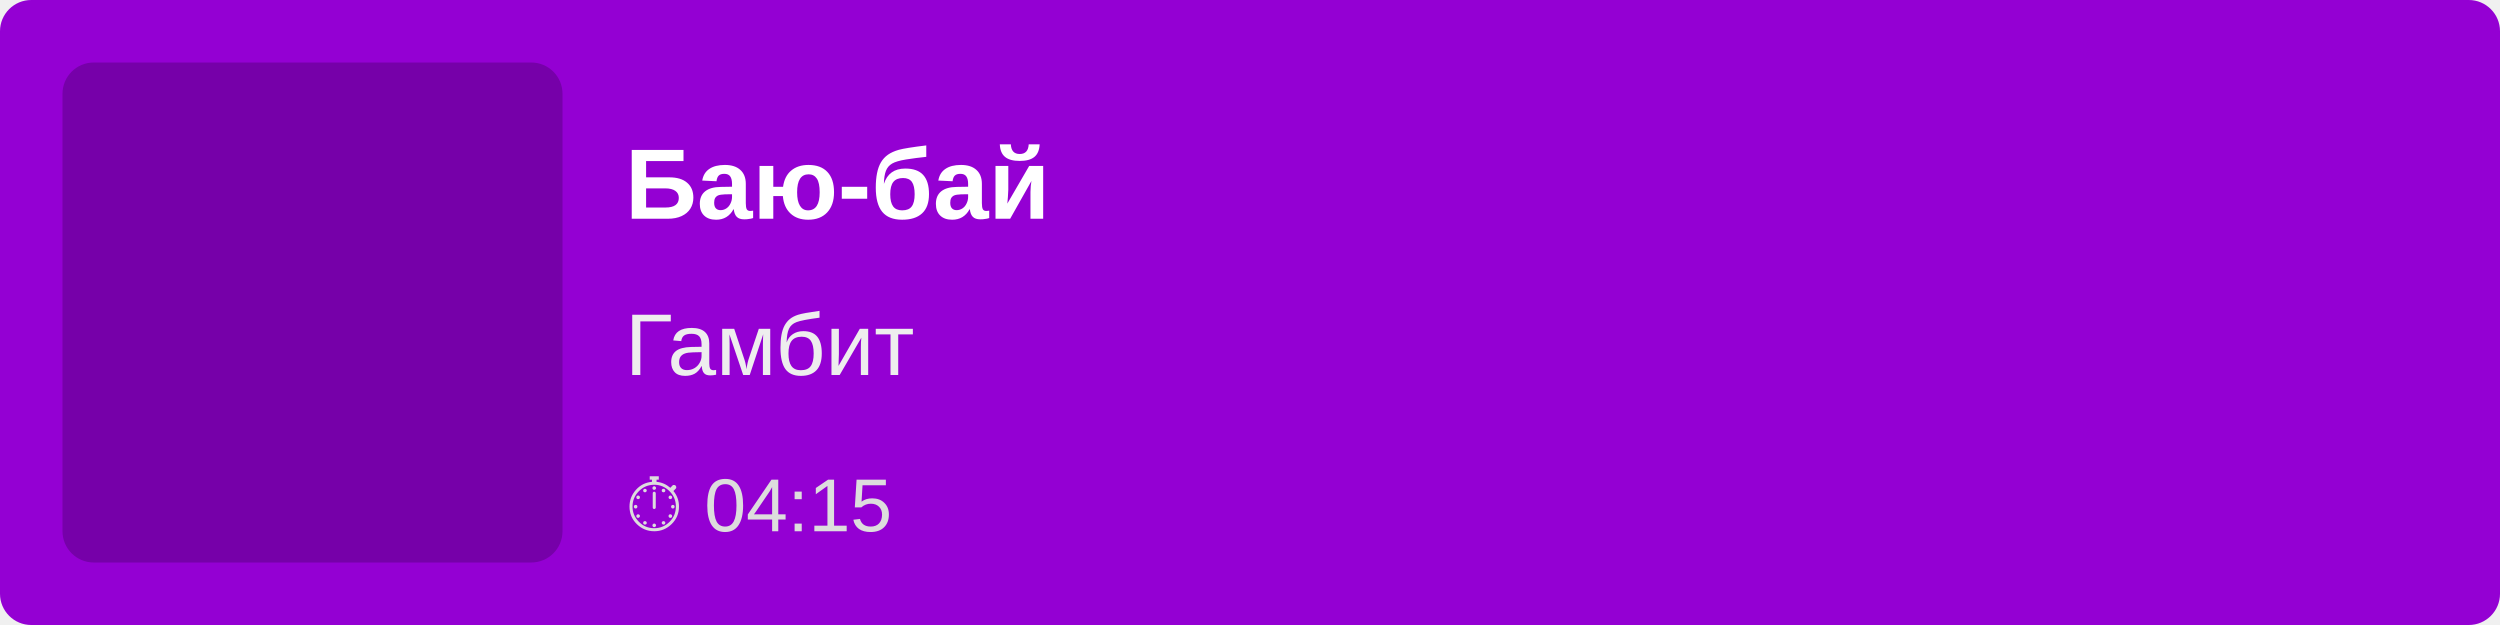
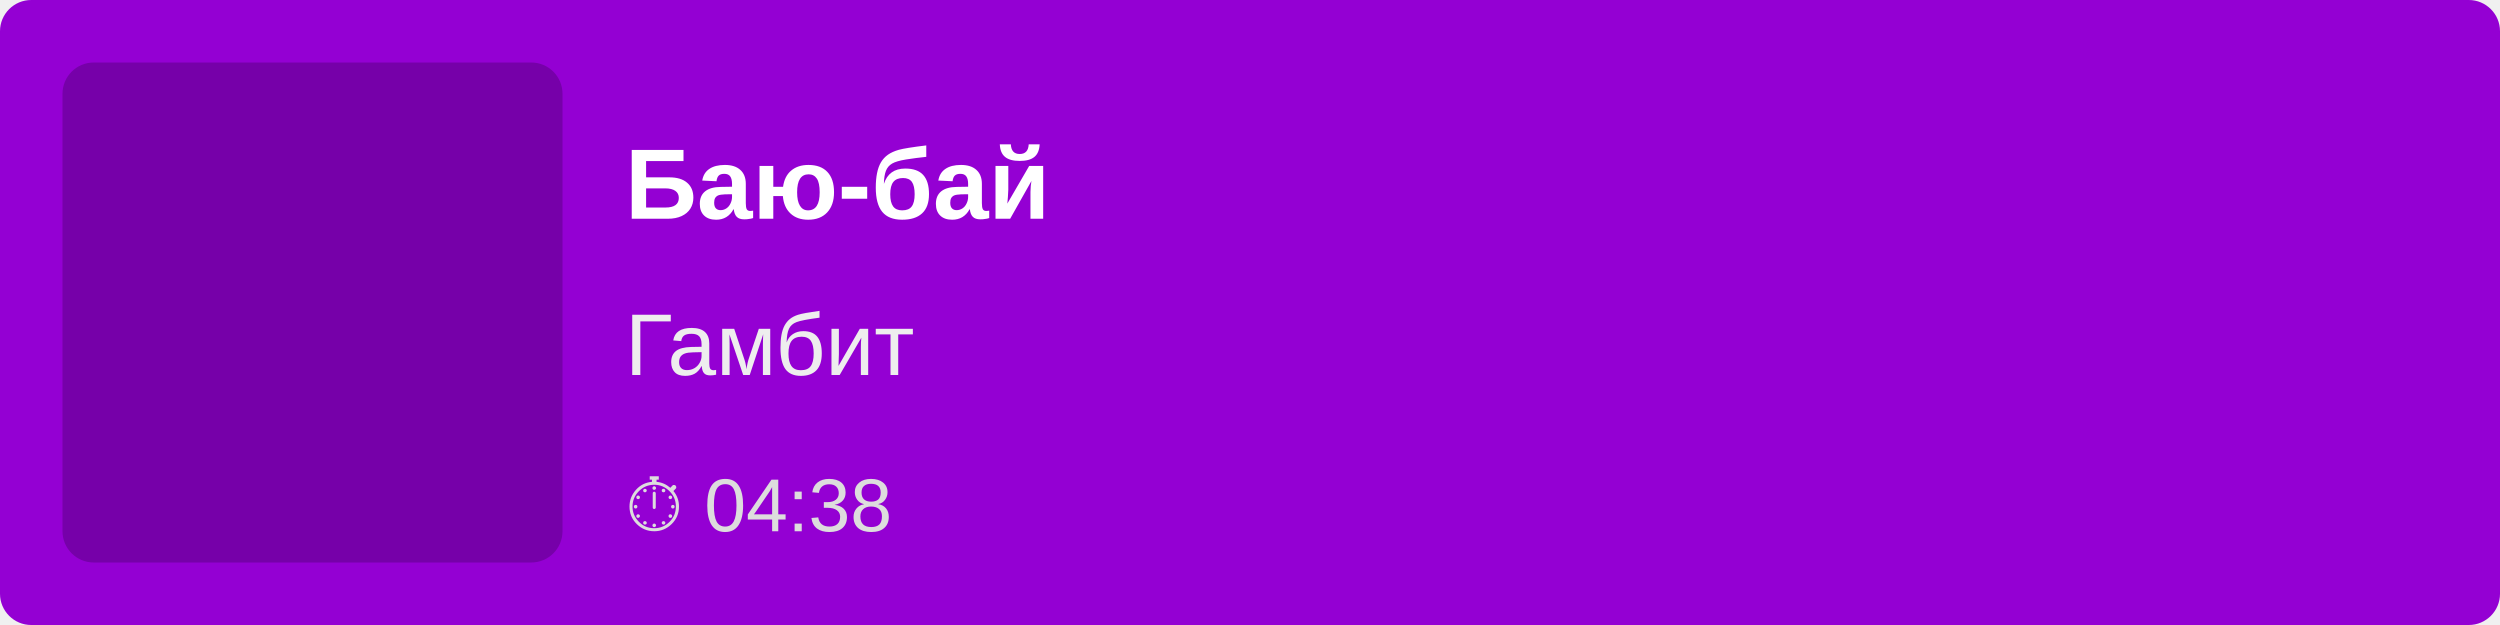
<svg xmlns="http://www.w3.org/2000/svg" width="400" height="100">
  <rect width="100%" height="100%" fill="#9400D3" rx="5" />
  <rect x="10" y="10" width="80" height="80" fill="rgba(0,0,0,0.2)" rx="5" />
  <text x="100" y="35" font-family="Arial, sans-serif" font-size="16" fill="white" font-weight="bold">
        Баю-бай
    </text>
  <text x="100" y="60" font-family="Arial, sans-serif" font-size="14" fill="#EEE">
        Гамбит
    </text>
  <text x="100" y="85" font-family="Arial, sans-serif" font-size="12" fill="#DDD">
-         ⏱ 04:15
+         ⏱ 04:38
    </text>
</svg>
